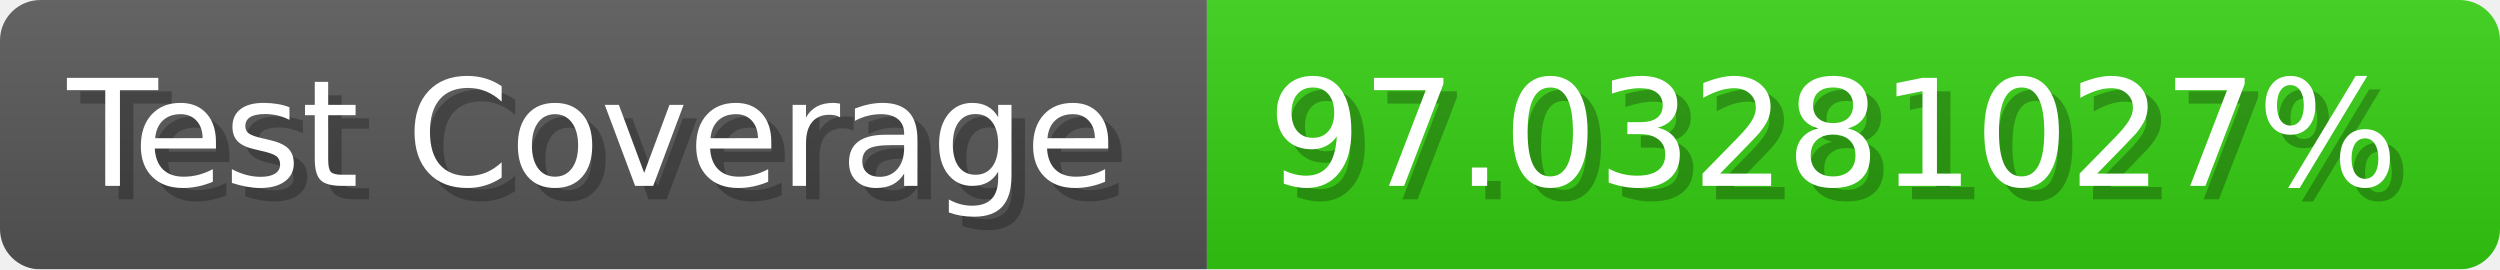
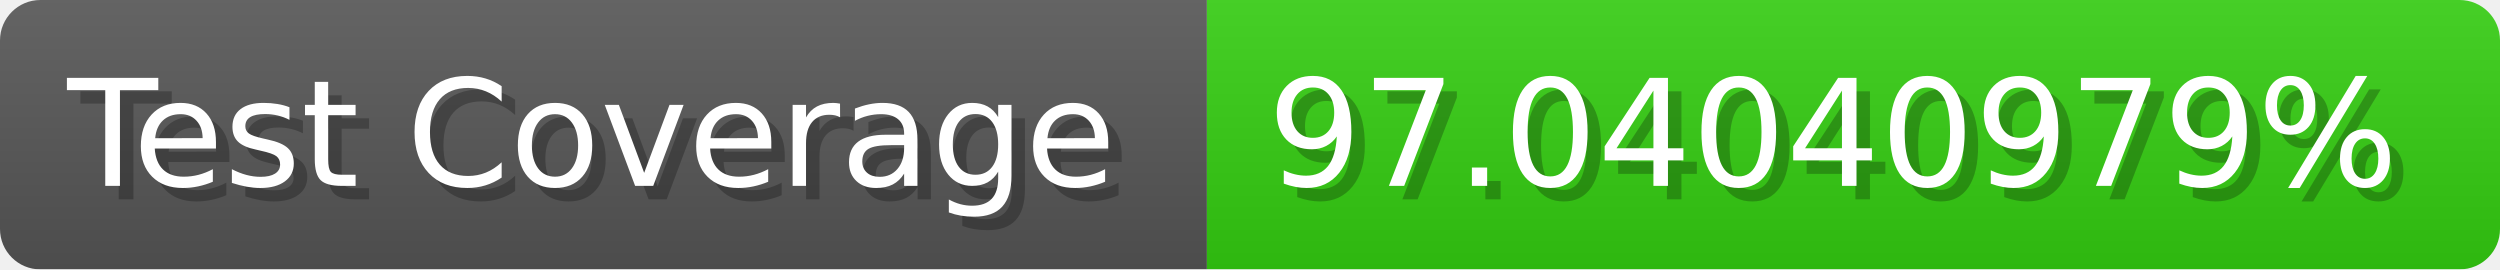
- <svg xmlns="http://www.w3.org/2000/svg" width="185.6" height="20" viewBox="0 0 1856 200" role="img" aria-label="Test Coverage: 97.03281027%">
+ <svg xmlns="http://www.w3.org/2000/svg" width="185.6" height="20" viewBox="0 0 1856 200" role="img" aria-label="Test Coverage: 97.04040979%">
  <linearGradient id="a" x2="0" y2="100%">
    <stop offset="0" stop-opacity=".1" stop-color="#EEE" />
    <stop offset="1" stop-opacity=".1" />
  </linearGradient>
  <mask id="m">
    <rect width="1856" height="200" rx="30" fill="#FFF" />
  </mask>
  <g mask="url(#m)">
    <rect width="896" height="200" fill="#555" />
    <rect width="960" height="200" fill="#3C1" x="896" />
    <rect width="1856" height="200" fill="url(#a)" />
  </g>
  <g aria-hidden="true" fill="#fff" text-anchor="start" font-family="Verdana,DejaVu Sans,sans-serif" font-size="110">
    <text x="60" y="148" textLength="796" fill="#000" opacity="0.25">Test Coverage</text>
    <text x="50" y="138" textLength="796">Test Coverage</text>
-     <text x="951" y="148" textLength="860" fill="#000" opacity="0.25">97.03281027%</text>
-     <text x="941" y="138" textLength="860">97.03281027%</text>
+     <text x="951" y="148" textLength="860" fill="#000" opacity="0.25">97.04040979%</text>
+     <text x="941" y="138" textLength="860">97.04040979%</text>
  </g>
</svg>
